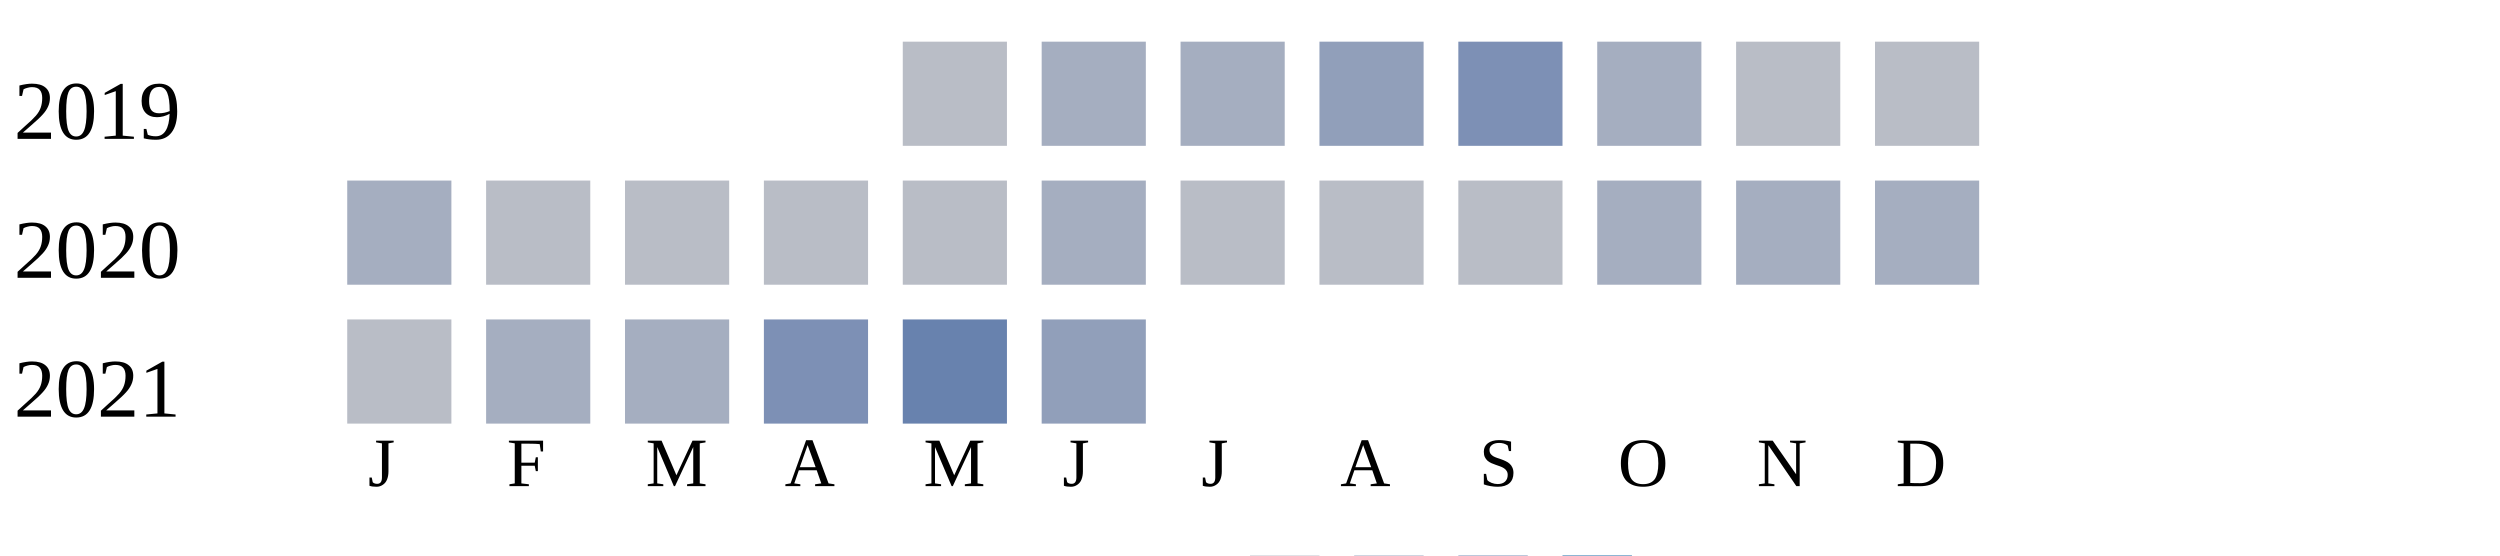
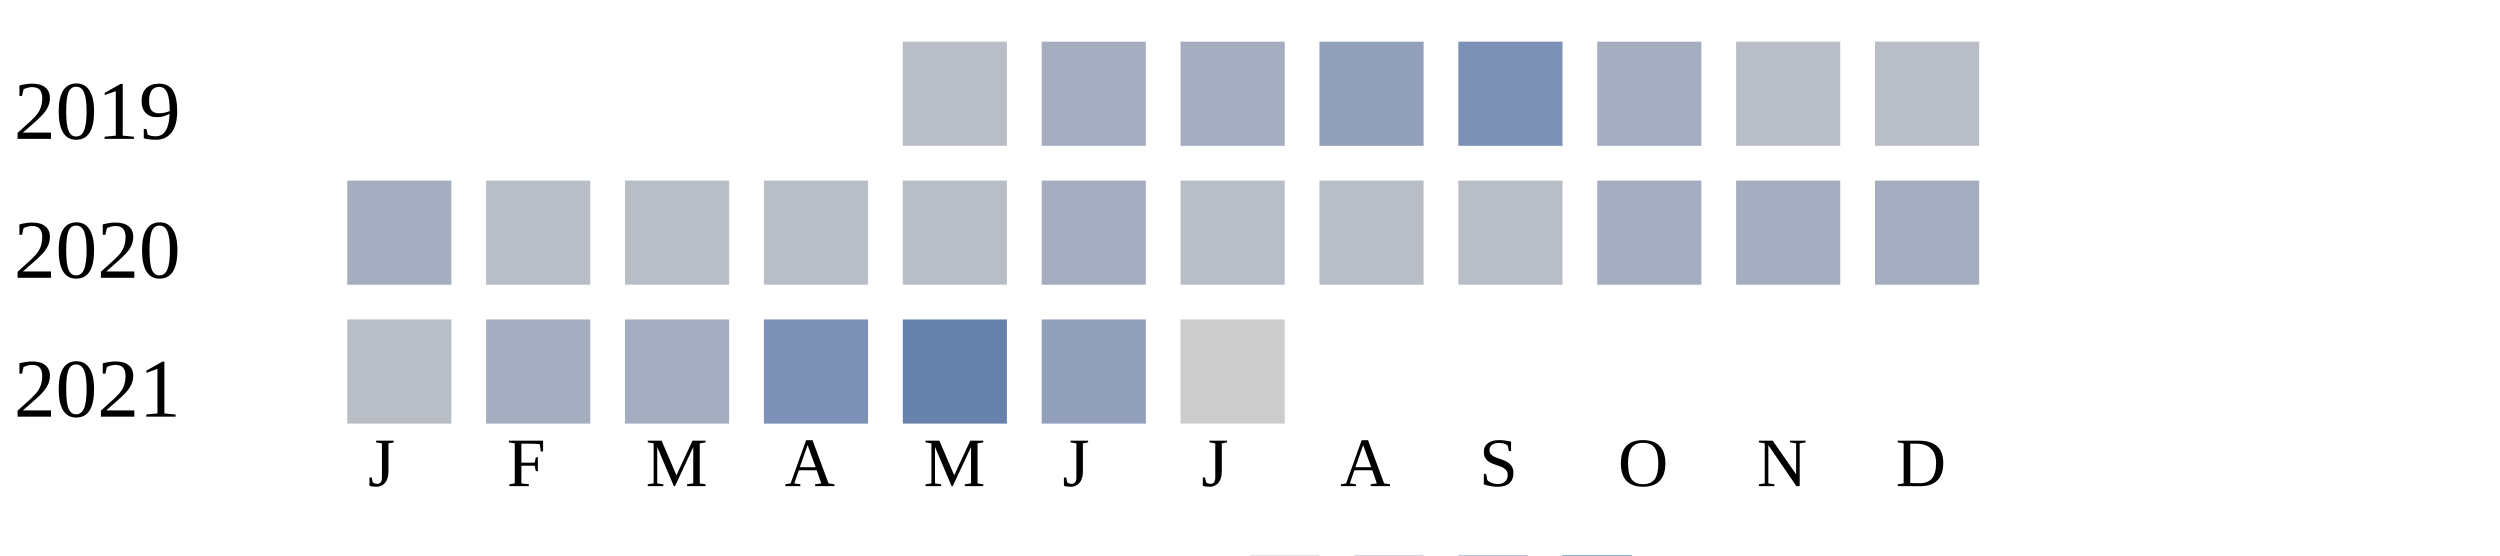
<svg xmlns="http://www.w3.org/2000/svg" width="360" height="80">
  <g transform="translate(0 0)">
    <text x="2" y="20">2019</text>
    <rect x="130" y="6" width="15" height="15" fill="#b9bdc6" />
    <rect x="150" y="6" width="15" height="15" fill="#a5aec0" />
    <rect x="170" y="6" width="15" height="15" fill="#a5aec0" />
    <rect x="190" y="6" width="15" height="15" fill="#919fba" />
    <rect x="210" y="6" width="15" height="15" fill="#7d90b5" />
    <rect x="230" y="6" width="15" height="15" fill="#a5aec0" />
    <rect x="250" y="6" width="15" height="15" fill="#b9bdc6" />
    <rect x="270" y="6" width="15" height="15" fill="#b9bdc6" />
  </g>
  <g transform="translate(0 20)">
    <text x="2" y="20">2020</text>
    <rect x="50" y="6" width="15" height="15" fill="#a5aec0" />
    <rect x="70" y="6" width="15" height="15" fill="#b9bdc6" />
    <rect x="90" y="6" width="15" height="15" fill="#b9bdc6" />
    <rect x="110" y="6" width="15" height="15" fill="#b9bdc6" />
    <rect x="130" y="6" width="15" height="15" fill="#b9bdc6" />
    <rect x="150" y="6" width="15" height="15" fill="#a5aec0" />
    <rect x="170" y="6" width="15" height="15" fill="#b9bdc6" />
    <rect x="190" y="6" width="15" height="15" fill="#b9bdc6" />
    <rect x="210" y="6" width="15" height="15" fill="#b9bdc6" />
    <rect x="230" y="6" width="15" height="15" fill="#a5aec0" />
    <rect x="250" y="6" width="15" height="15" fill="#a5aec0" />
    <rect x="270" y="6" width="15" height="15" fill="#a5aec0" />
  </g>
  <g transform="translate(0 40)">
    <text x="2" y="20">2021</text>
    <rect x="50" y="6" width="15" height="15" fill="#b9bdc6" />
    <rect x="70" y="6" width="15" height="15" fill="#a5aec0" />
    <rect x="90" y="6" width="15" height="15" fill="#a5aec0" />
    <rect x="110" y="6" width="15" height="15" fill="#7d90b5" />
    <rect x="130" y="6" width="15" height="15" fill="#6882ae" />
    <rect x="150" y="6" width="15" height="15" fill="#919fba" />
+     <rect x="170" y="6" width="15" height="15" fill="#cccccc" />
  </g>
  <text style="font-size: 10px; text-align: center" x="53" y="70">J</text>
  <text style="font-size: 10px; text-align: center" x="73" y="70">F</text>
  <text style="font-size: 10px; text-align: center" x="93" y="70">M</text>
  <text style="font-size: 10px; text-align: center" x="113" y="70">A</text>
  <text style="font-size: 10px; text-align: center" x="133" y="70">M</text>
  <text style="font-size: 10px; text-align: center" x="153" y="70">J</text>
  <text style="font-size: 10px; text-align: center" x="173" y="70">J</text>
  <text style="font-size: 10px; text-align: center" x="193" y="70">A</text>
  <text style="font-size: 10px; text-align: center" x="213" y="70">S</text>
  <text style="font-size: 10px; text-align: center" x="233" y="70">O</text>
  <text style="font-size: 10px; text-align: center" x="253" y="70">N</text>
  <text style="font-size: 10px; text-align: center" x="273" y="70">D</text>
  <text style="font-size: 10px;" x="155" y="89">Less</text>
  <rect fill="#b9bdc6" width="10" height="10" x="180" y="80" />
  <rect fill="#919fba" width="10" height="10" x="195" y="80" />
  <rect fill="#6882ae" width="10" height="10" x="210" y="80" />
  <rect fill="#005a9c" width="10" height="10" x="225" y="80" />
  <text x="240" y="89" style="font-size: 10px;">More</text>
</svg>
